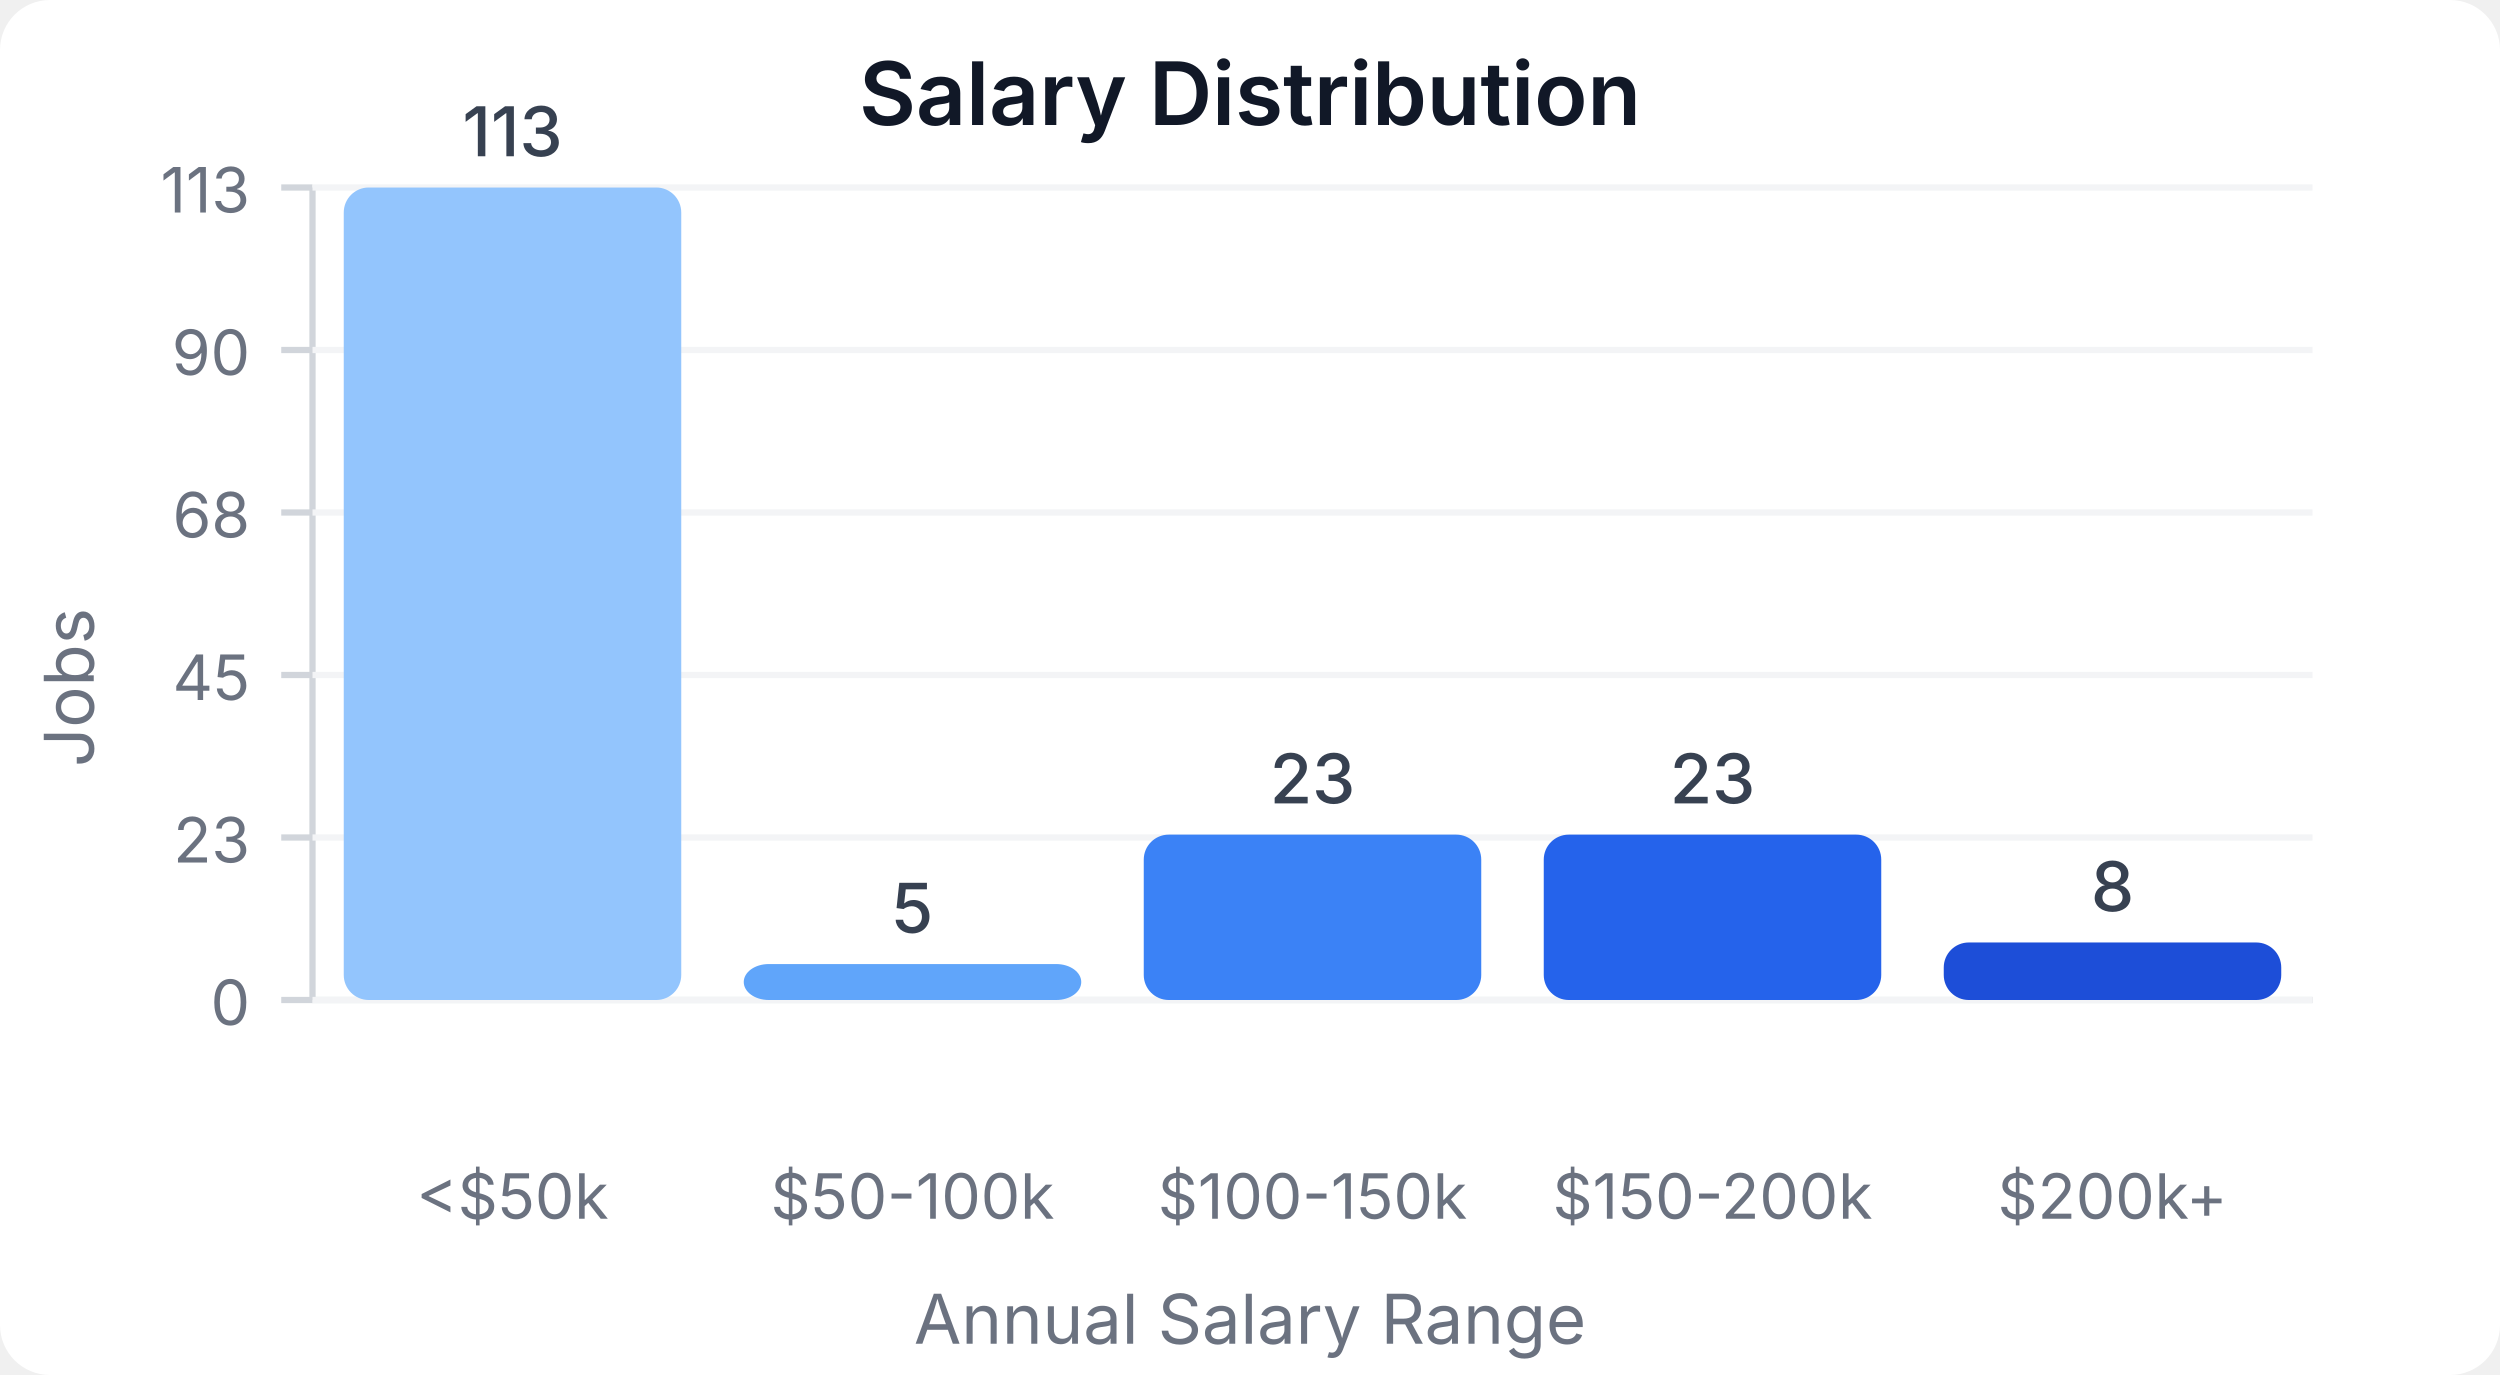
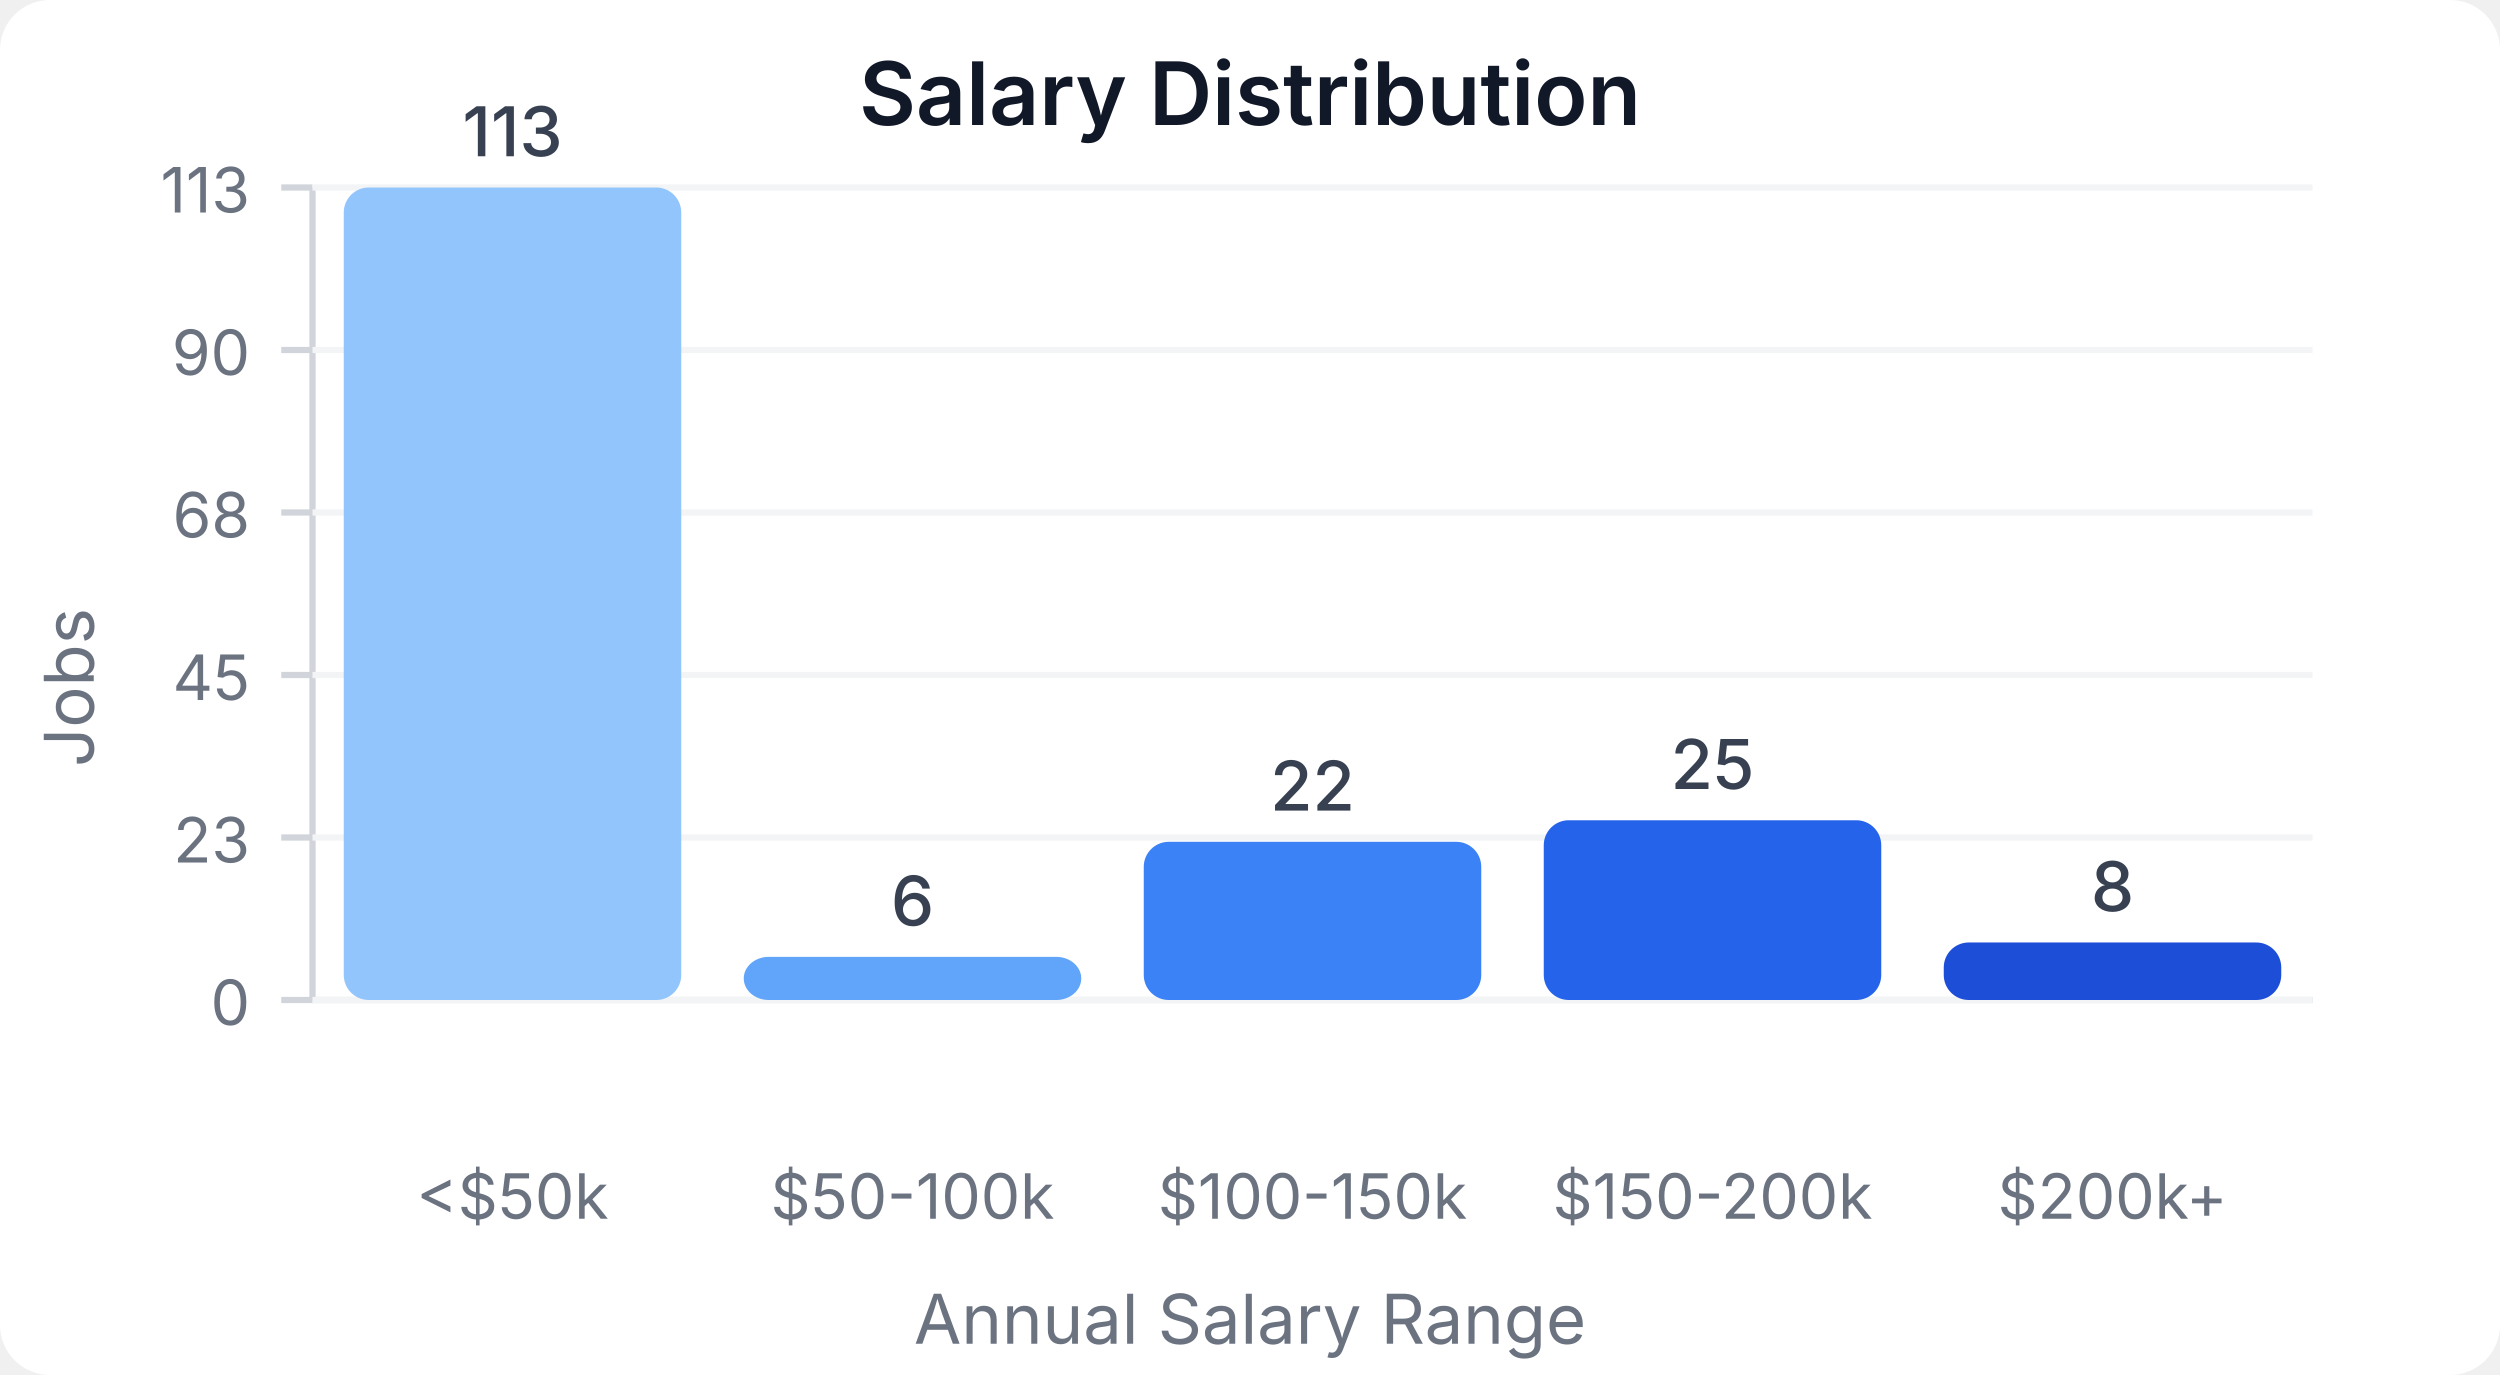
<svg xmlns="http://www.w3.org/2000/svg" width="400" height="220" viewBox="0 0 400 220">
  <style>
    text { font-family: system-ui, -apple-system, sans-serif; }
  </style>
  <rect width="400" height="220" fill="#ffffff" rx="8" />
  <text x="200" y="20" text-anchor="middle" font-size="14" font-weight="600" fill="#111827">Salary Distribution</text>
  <line x1="50" y1="30" x2="50" y2="160" stroke="#d1d5db" stroke-width="1" />
  <line x1="50" y1="160" x2="370" y2="160" stroke="#d1d5db" stroke-width="1" />
  <line x1="45" y1="160" x2="50" y2="160" stroke="#d1d5db" stroke-width="1" />
  <text x="40" y="164" text-anchor="end" font-size="10" fill="#6b7280">0</text>
  <line x1="50" y1="160" x2="370" y2="160" stroke="#f3f4f6" stroke-width="1" />
  <line x1="45" y1="134" x2="50" y2="134" stroke="#d1d5db" stroke-width="1" />
  <text x="40" y="138" text-anchor="end" font-size="10" fill="#6b7280">23</text>
  <line x1="50" y1="134" x2="370" y2="134" stroke="#f3f4f6" stroke-width="1" />
  <line x1="45" y1="108" x2="50" y2="108" stroke="#d1d5db" stroke-width="1" />
  <text x="40" y="112" text-anchor="end" font-size="10" fill="#6b7280">45</text>
  <line x1="50" y1="108" x2="370" y2="108" stroke="#f3f4f6" stroke-width="1" />
  <line x1="45" y1="82" x2="50" y2="82" stroke="#d1d5db" stroke-width="1" />
  <text x="40" y="86" text-anchor="end" font-size="10" fill="#6b7280">68</text>
  <line x1="50" y1="82" x2="370" y2="82" stroke="#f3f4f6" stroke-width="1" />
  <line x1="45" y1="56" x2="50" y2="56" stroke="#d1d5db" stroke-width="1" />
  <text x="40" y="60" text-anchor="end" font-size="10" fill="#6b7280">90</text>
  <line x1="50" y1="56" x2="370" y2="56" stroke="#f3f4f6" stroke-width="1" />
  <line x1="45" y1="30" x2="50" y2="30" stroke="#d1d5db" stroke-width="1" />
  <text x="40" y="34" text-anchor="end" font-size="10" fill="#6b7280">113</text>
  <line x1="50" y1="30" x2="370" y2="30" stroke="#f3f4f6" stroke-width="1" />
  <rect x="55" y="30" width="54" height="130" fill="#93c5fd" rx="4" />
  <text x="82" y="25" text-anchor="middle" font-size="11" fill="#374151" font-weight="500">113</text>
  <text x="82" y="195" text-anchor="middle" font-size="10" fill="#6b7280">&lt;$50k</text>
-   <rect x="119" y="154.248" width="54" height="5.752" fill="#60a5fa" rx="4" />
-   <text x="146" y="149.248" text-anchor="middle" font-size="11" fill="#374151" font-weight="500">5</text>
+   <rect x="119" y="153.097" width="54" height="6.903" fill="#60a5fa" rx="4" />
+   <text x="146" y="148.097" text-anchor="middle" font-size="11" fill="#374151" font-weight="500">6</text>
  <text x="146" y="195" text-anchor="middle" font-size="10" fill="#6b7280">$50-100k</text>
-   <rect x="183" y="133.54" width="54" height="26.46" fill="#3b82f6" rx="4" />
-   <text x="210" y="128.54" text-anchor="middle" font-size="11" fill="#374151" font-weight="500">23</text>
+   <rect x="183" y="134.69" width="54" height="25.31" fill="#3b82f6" rx="4" />
+   <text x="210" y="129.69" text-anchor="middle" font-size="11" fill="#374151" font-weight="500">22</text>
  <text x="210" y="195" text-anchor="middle" font-size="10" fill="#6b7280">$100-150k</text>
-   <rect x="247" y="133.54" width="54" height="26.46" fill="#2563eb" rx="4" />
-   <text x="274" y="128.54" text-anchor="middle" font-size="11" fill="#374151" font-weight="500">23</text>
+   <rect x="247" y="131.239" width="54" height="28.761" fill="#2563eb" rx="4" />
+   <text x="274" y="126.239" text-anchor="middle" font-size="11" fill="#374151" font-weight="500">25</text>
  <text x="274" y="195" text-anchor="middle" font-size="10" fill="#6b7280">$150-200k</text>
  <rect x="311" y="150.796" width="54" height="9.204" fill="#1d4ed8" rx="4" />
  <text x="338" y="145.796" text-anchor="middle" font-size="11" fill="#374151" font-weight="500">8</text>
  <text x="338" y="195" text-anchor="middle" font-size="10" fill="#6b7280">$200k+</text>
  <text x="15" y="110" text-anchor="middle" font-size="11" fill="#6b7280" transform="rotate(-90, 15, 110)">Jobs</text>
  <text x="200" y="215" text-anchor="middle" font-size="11" fill="#6b7280">Annual Salary Range</text>
</svg>
